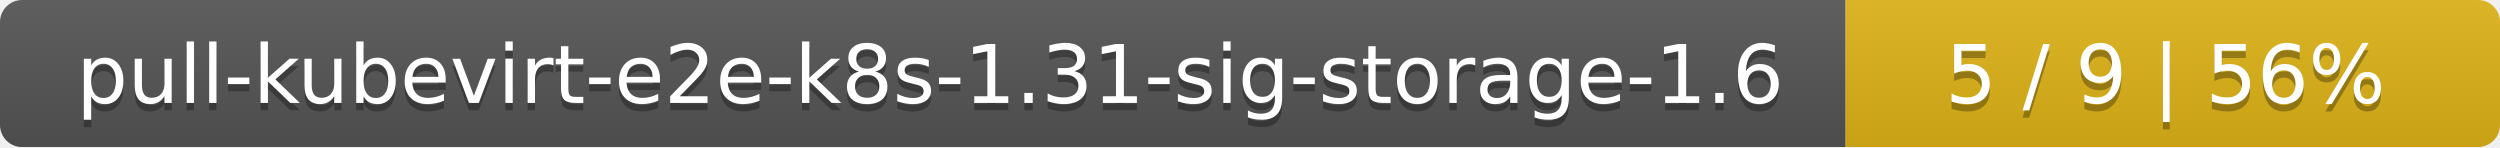
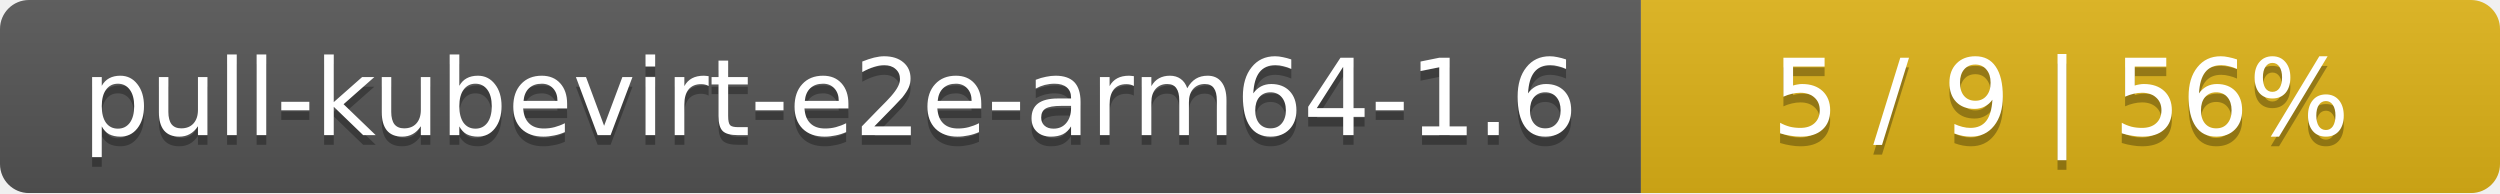
- <svg xmlns="http://www.w3.org/2000/svg" width="340" height="20">
+ <svg xmlns="http://www.w3.org/2000/svg" width="259" height="20">
  <linearGradient id="smooth" x2="0" y2="100%">
    <stop offset="0" stop-color="#bbb" stop-opacity=".1" />
    <stop offset="1" stop-opacity=".1" />
  </linearGradient>
  <mask id="round">
-     <rect width="340" height="20" rx="3" fill="#fff" />
+     <rect width="259" height="20" rx="3" fill="#fff" />
  </mask>
  <g mask="url(#round)">
-     <rect width="251" height="20" fill="#555" />
-     <rect x="251" width="89" height="20" fill="#dfb317" />
-     <rect width="340" height="20" fill="url(#smooth)" />
+     <rect width="170" height="20" fill="#555" />
+     <rect x="170" width="89" height="20" fill="#dfb317" />
+     <rect width="259" height="20" fill="url(#smooth)" />
  </g>
  <g fill="#fff" text-anchor="middle" font-family="DejaVu Sans,Verdana,Geneva,sans-serif" font-size="11">
-     <text x="126.5" y="15" fill="#010101" fill-opacity=".3">pull-kubevirt-e2e-k8s-1.31-sig-storage-1.6</text>
-     <text x="126.5" y="14">pull-kubevirt-e2e-k8s-1.31-sig-storage-1.6</text>
-     <text x="294.5" y="15" fill="#010101" fill-opacity=".3">5 / 9    |    56%</text>
-     <text x="294.5" y="14">5 / 9    |    56%</text>
+     <text x="86" y="15" fill="#010101" fill-opacity=".3">pull-kubevirt-e2e-arm64-1.6</text>
+     <text x="86" y="14">pull-kubevirt-e2e-arm64-1.6</text>
+     <text x="213.5" y="15" fill="#010101" fill-opacity=".3">5 / 9    |    56%</text>
+     <text x="213.5" y="14">5 / 9    |    56%</text>
  </g>
</svg>
